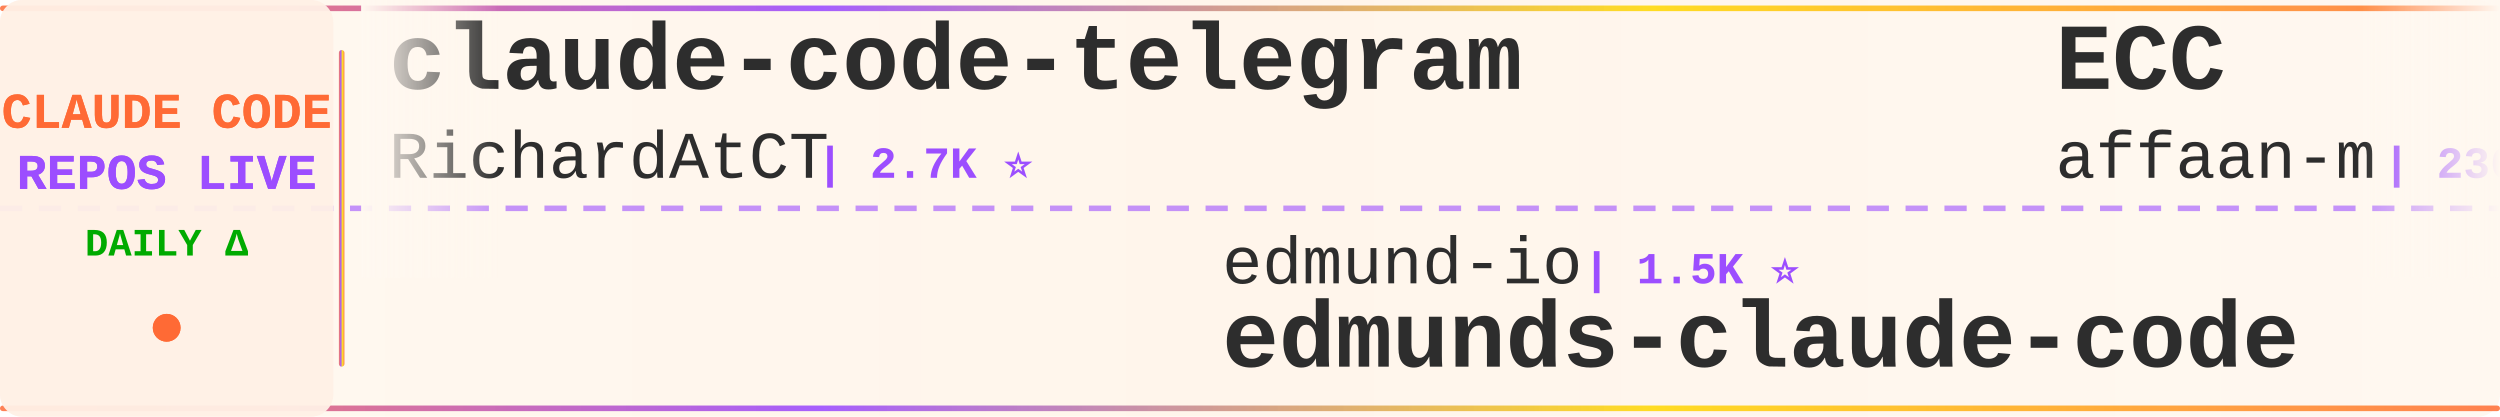
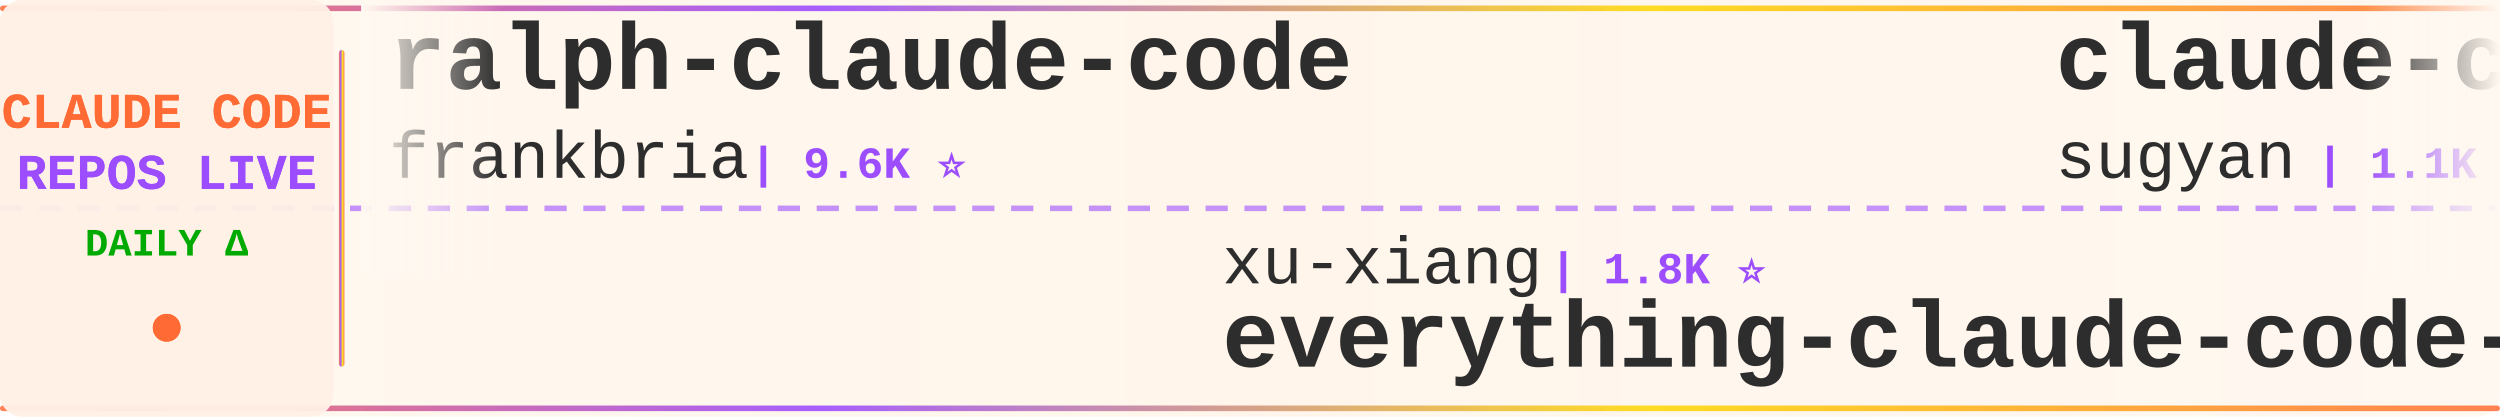
<svg xmlns="http://www.w3.org/2000/svg" width="900" height="150">
  <defs>
    <linearGradient id="tickerBg" x1="0%" y1="0%" x2="100%" y2="0%">
      <stop offset="0%" style="stop-color:#fff8f0;stop-opacity:0.98" />
      <stop offset="50%" style="stop-color:#fff5eb;stop-opacity:1" />
      <stop offset="100%" style="stop-color:#fff8f0;stop-opacity:0.98" />
    </linearGradient>
    <linearGradient id="borderGrad" x1="0%" y1="0%" x2="100%" y2="0%">
      <stop offset="0%" style="stop-color:#FF6B35;stop-opacity:0.85">
        <animate attributeName="stop-opacity" values="0.85;1;0.85" dur="2s" repeatCount="indefinite" />
      </stop>
      <stop offset="33%" style="stop-color:#9C4EFF;stop-opacity:0.9">
        <animate attributeName="stop-opacity" values="0.9;1;0.9" dur="2.2s" repeatCount="indefinite" />
      </stop>
      <stop offset="66%" style="stop-color:#FFD700;stop-opacity:0.85">
        <animate attributeName="stop-opacity" values="0.85;1;0.85" dur="1.8s" repeatCount="indefinite" />
      </stop>
      <stop offset="100%" style="stop-color:#FF6B35;stop-opacity:0.85">
        <animate attributeName="stop-opacity" values="0.85;1;0.85" dur="2s" repeatCount="indefinite" />
      </stop>
    </linearGradient>
    <filter id="textGlow">
      <feGaussianBlur stdDeviation="0.15" result="coloredBlur" />
      <feMerge>
        <feMergeNode in="coloredBlur" />
        <feMergeNode in="SourceGraphic" />
      </feMerge>
    </filter>
    <filter id="metricGlow">
      <feGaussianBlur stdDeviation="0.2" result="coloredBlur" />
      <feMerge>
        <feMergeNode in="coloredBlur" />
        <feMergeNode in="SourceGraphic" />
      </feMerge>
    </filter>
    <linearGradient id="leftFade" x1="0%" y1="0%" x2="100%" y2="0%">
      <stop offset="0%" style="stop-color:#fff8f0;stop-opacity:1" />
      <stop offset="100%" style="stop-color:#fff8f0;stop-opacity:0" />
    </linearGradient>
    <linearGradient id="rightFade" x1="0%" y1="0%" x2="100%" y2="0%">
      <stop offset="0%" style="stop-color:#fff8f0;stop-opacity:0" />
      <stop offset="100%" style="stop-color:#fff8f0;stop-opacity:1" />
    </linearGradient>
  </defs>
  <rect width="900" height="150" fill="url(#tickerBg)" rx="8" />
  <rect x="0" y="2" width="900" height="2" fill="url(#borderGrad)" rx="1" />
  <rect x="0" y="146" width="900" height="2" fill="url(#borderGrad)" rx="1" />
  <line x1="0" y1="75" x2="900" y2="75" stroke="#9C4EFF" stroke-width="2" stroke-dasharray="8 6" opacity="0.6" />
  <rect x="0" y="0" width="120" height="150" fill="#fff0e6" opacity="0.95" rx="8" />
  <text x="60" y="46" font-family="'Courier New', monospace" font-size="18" font-weight="bold" fill="#FF6B35" text-anchor="middle" filter="url(#textGlow)">
    CLAUDE CODE
  </text>
  <text x="60" y="68" font-family="'Courier New', monospace" font-size="18" font-weight="bold" fill="#9C4EFF" text-anchor="middle" filter="url(#textGlow)">
    REPOS LIVE
  </text>
  <text x="60" y="92" font-family="'Courier New', monospace" font-size="14" font-weight="bold" fill="#00aa00" text-anchor="middle">
    DAILY Δ
  </text>
  <circle cx="60" cy="118" r="5" fill="#FF6B35" filter="url(#metricGlow)">
    <animate attributeName="r" values="4;6;4" dur="1.5s" repeatCount="indefinite" />
    <animate attributeName="opacity" values="0.6;1;0.6" dur="1.5s" repeatCount="indefinite" />
  </circle>
  <rect x="122" y="18" width="2" height="114" fill="url(#borderGrad)" rx="1" />
  <clipPath id="tickerClip">
    <rect x="130" y="0" width="770" height="150" />
  </clipPath>
  <g clip-path="url(#tickerClip)">
    <g id="tickerItems">
      <animateTransform attributeName="transform" attributeType="XML" type="translate" from="0 0" to="-3000 0" dur="54s" repeatCount="indefinite" />
      <g transform="translate(0, 0)">
-         <text x="140" y="32" font-family="'Courier New', monospace" font-size="34" font-weight="bold" fill="#2d2d2d">claude-code-telegram</text>
-         <text x="140" y="64" font-family="'Courier New', monospace" font-size="24" font-weight="normal" fill="#2d2d2d" opacity="1.0">RichardAtCT</text>
-         <text x="294" y="64" font-family="'Courier New', monospace" font-size="16" font-weight="bold" fill="#9C4EFF"> | 2.7K ⭐</text>
+         <text x="140" y="32" font-family="'Courier New', monospace" font-size="34" font-weight="bold" fill="#2d2d2d">ralph-claude-code</text>
+         <text x="140" y="64" font-family="'Courier New', monospace" font-size="24" font-weight="normal" fill="#2d2d2d" opacity="1.0">frankbria</text>
+         <text x="270" y="64" font-family="'Courier New', monospace" font-size="16" font-weight="bold" fill="#9C4EFF"> | 9.6K ⭐</text>
      </g>
      <g transform="translate(300, 0)">
-         <text x="140" y="102" font-family="'Courier New', monospace" font-size="24" font-weight="normal" fill="#2d2d2d" opacity="1.0">edmund-io</text>
-         <text x="270" y="102" font-family="'Courier New', monospace" font-size="16" font-weight="bold" fill="#9C4EFF"> | 1.5K ⭐</text>
-         <text x="140" y="132" font-family="'Courier New', monospace" font-size="34" font-weight="bold" fill="#2d2d2d">edmunds-claude-code</text>
+         <text x="140" y="102" font-family="'Courier New', monospace" font-size="24" font-weight="normal" fill="#2d2d2d" opacity="1.0">xu-xiang</text>
+         <text x="258" y="102" font-family="'Courier New', monospace" font-size="16" font-weight="bold" fill="#9C4EFF"> | 1.8K ⭐</text>
+         <text x="140" y="132" font-family="'Courier New', monospace" font-size="34" font-weight="bold" fill="#2d2d2d">everything-claude-code-z...</text>
      </g>
      <g transform="translate(600, 0)">
-         <text x="140" y="32" font-family="'Courier New', monospace" font-size="34" font-weight="bold" fill="#2d2d2d">ECC</text>
-         <text x="140" y="64" font-family="'Courier New', monospace" font-size="24" font-weight="normal" fill="#2d2d2d" opacity="1.0">affaan-m</text>
-         <text x="258" y="64" font-family="'Courier New', monospace" font-size="16" font-weight="bold" fill="#9C4EFF"> | 236.8K ⭐ +33</text>
+         <text x="140" y="32" font-family="'Courier New', monospace" font-size="34" font-weight="bold" fill="#2d2d2d">claude-code-webui</text>
+         <text x="140" y="64" font-family="'Courier New', monospace" font-size="24" font-weight="normal" fill="#2d2d2d" opacity="1.0">sugyan</text>
+         <text x="234" y="64" font-family="'Courier New', monospace" font-size="16" font-weight="bold" fill="#9C4EFF"> | 1.1K ⭐</text>
      </g>
      <g transform="translate(900, 0)">
-         <text x="140" y="102" font-family="'Courier New', monospace" font-size="24" font-weight="normal" fill="#2d2d2d" opacity="1.0">huangjia2019</text>
-         <text x="306" y="102" font-family="'Courier New', monospace" font-size="16" font-weight="bold" fill="#9C4EFF"> | 1.0K ⭐</text>
-         <text x="140" y="132" font-family="'Courier New', monospace" font-size="34" font-weight="bold" fill="#2d2d2d">claude-code-engineering</text>
+         <text x="140" y="102" font-family="'Courier New', monospace" font-size="24" font-weight="normal" fill="#2d2d2d" opacity="1.0">RichardAtCT</text>
+         <text x="294" y="102" font-family="'Courier New', monospace" font-size="16" font-weight="bold" fill="#9C4EFF"> | 2.7K ⭐ -1</text>
+         <text x="140" y="132" font-family="'Courier New', monospace" font-size="34" font-weight="bold" fill="#2d2d2d">claude-code-telegram</text>
      </g>
      <g transform="translate(1200, 0)">
-         <text x="140" y="32" font-family="'Courier New', monospace" font-size="34" font-weight="bold" fill="#2d2d2d">claude_codex_bridge</text>
-         <text x="140" y="64" font-family="'Courier New', monospace" font-size="24" font-weight="normal" fill="#2d2d2d" opacity="1.0">SeemSeam</text>
-         <text x="258" y="64" font-family="'Courier New', monospace" font-size="16" font-weight="bold" fill="#9C4EFF"> | 3.4K ⭐ +4</text>
+         <text x="140" y="32" font-family="'Courier New', monospace" font-size="34" font-weight="bold" fill="#2d2d2d">claude-code-local</text>
+         <text x="140" y="64" font-family="'Courier New', monospace" font-size="24" font-weight="normal" fill="#2d2d2d" opacity="1.0">nicedreamzapp</text>
+         <text x="318" y="64" font-family="'Courier New', monospace" font-size="16" font-weight="bold" fill="#9C4EFF"> | 3.0K ⭐</text>
      </g>
      <g transform="translate(1500, 0)">
-         <text x="140" y="102" font-family="'Courier New', monospace" font-size="24" font-weight="normal" fill="#2d2d2d" opacity="1.0">lintsinghua</text>
-         <text x="294" y="102" font-family="'Courier New', monospace" font-size="16" font-weight="bold" fill="#9C4EFF"> | 4.0K ⭐ +1</text>
-         <text x="140" y="132" font-family="'Courier New', monospace" font-size="34" font-weight="bold" fill="#2d2d2d">claude-code-book</text>
+         <text x="140" y="102" font-family="'Courier New', monospace" font-size="24" font-weight="normal" fill="#2d2d2d" opacity="1.0">disler</text>
+         <text x="234" y="102" font-family="'Courier New', monospace" font-size="16" font-weight="bold" fill="#9C4EFF"> | 3.9K ⭐</text>
+         <text x="140" y="132" font-family="'Courier New', monospace" font-size="34" font-weight="bold" fill="#2d2d2d">claude-code-hooks-master...</text>
      </g>
      <g transform="translate(1800, 0)">
-         <text x="140" y="32" font-family="'Courier New', monospace" font-size="34" font-weight="bold" fill="#2d2d2d">claude-code-tips</text>
-         <text x="140" y="64" font-family="'Courier New', monospace" font-size="24" font-weight="normal" fill="#2d2d2d" opacity="1.0">ykdojo</text>
-         <text x="234" y="64" font-family="'Courier New', monospace" font-size="16" font-weight="bold" fill="#9C4EFF"> | 9.5K ⭐ +3</text>
+         <text x="140" y="32" font-family="'Courier New', monospace" font-size="34" font-weight="bold" fill="#2d2d2d">claude-code-settings</text>
+         <text x="140" y="64" font-family="'Courier New', monospace" font-size="24" font-weight="normal" fill="#2d2d2d" opacity="1.0">feiskyer</text>
+         <text x="258" y="64" font-family="'Courier New', monospace" font-size="16" font-weight="bold" fill="#9C4EFF"> | 1.6K ⭐</text>
      </g>
      <g transform="translate(2100, 0)">
-         <text x="140" y="102" font-family="'Courier New', monospace" font-size="24" font-weight="normal" fill="#2d2d2d" opacity="1.0">frankbria</text>
-         <text x="270" y="102" font-family="'Courier New', monospace" font-size="16" font-weight="bold" fill="#9C4EFF"> | 9.6K ⭐</text>
-         <text x="140" y="132" font-family="'Courier New', monospace" font-size="34" font-weight="bold" fill="#2d2d2d">ralph-claude-code</text>
+         <text x="140" y="102" font-family="'Courier New', monospace" font-size="24" font-weight="normal" fill="#2d2d2d" opacity="1.0">anthropics</text>
+         <text x="282" y="102" font-family="'Courier New', monospace" font-size="16" font-weight="bold" fill="#9C4EFF"> | 165.6K ⭐ +11</text>
+         <text x="140" y="132" font-family="'Courier New', monospace" font-size="34" font-weight="bold" fill="#2d2d2d">skills</text>
      </g>
      <g transform="translate(2400, 0)">
-         <text x="140" y="32" font-family="'Courier New', monospace" font-size="34" font-weight="bold" fill="#2d2d2d">awesome-claude-code-suba...</text>
-         <text x="140" y="64" font-family="'Courier New', monospace" font-size="24" font-weight="normal" fill="#2d2d2d" opacity="1.0">VoltAgent</text>
-         <text x="270" y="64" font-family="'Courier New', monospace" font-size="16" font-weight="bold" fill="#9C4EFF"> | 23.9K ⭐ +1</text>
+         <text x="140" y="32" font-family="'Courier New', monospace" font-size="34" font-weight="bold" fill="#2d2d2d">claude-code-source-build</text>
+         <text x="140" y="64" font-family="'Courier New', monospace" font-size="24" font-weight="normal" fill="#2d2d2d" opacity="1.0">andrew-kramer-inno</text>
+         <text x="378" y="64" font-family="'Courier New', monospace" font-size="16" font-weight="bold" fill="#9C4EFF"> | 593 ⭐</text>
      </g>
      <g transform="translate(2700, 0)">
-         <text x="140" y="102" font-family="'Courier New', monospace" font-size="24" font-weight="normal" fill="#2d2d2d" opacity="1.0">wanshuiyin</text>
-         <text x="282" y="102" font-family="'Courier New', monospace" font-size="16" font-weight="bold" fill="#9C4EFF"> | 14.1K ⭐ +1</text>
-         <text x="140" y="132" font-family="'Courier New', monospace" font-size="34" font-weight="bold" fill="#2d2d2d">Auto-claude-code-researc...</text>
+         <text x="140" y="102" font-family="'Courier New', monospace" font-size="24" font-weight="normal" fill="#2d2d2d" opacity="1.0">kodu-ai</text>
+         <text x="246" y="102" font-family="'Courier New', monospace" font-size="16" font-weight="bold" fill="#9C4EFF"> | 5.2K ⭐</text>
+         <text x="140" y="132" font-family="'Courier New', monospace" font-size="34" font-weight="bold" fill="#2d2d2d">claude-coder</text>
      </g>
      <g transform="translate(3000, 0)">
-         <text x="140" y="32" font-family="'Courier New', monospace" font-size="34" font-weight="bold" fill="#2d2d2d">claude-code-telegram</text>
-         <text x="140" y="64" font-family="'Courier New', monospace" font-size="24" font-weight="normal" fill="#2d2d2d" opacity="1.0">RichardAtCT</text>
-         <text x="294" y="64" font-family="'Courier New', monospace" font-size="16" font-weight="bold" fill="#9C4EFF"> | 2.7K ⭐</text>
+         <text x="140" y="32" font-family="'Courier New', monospace" font-size="34" font-weight="bold" fill="#2d2d2d">ralph-claude-code</text>
+         <text x="140" y="64" font-family="'Courier New', monospace" font-size="24" font-weight="normal" fill="#2d2d2d" opacity="1.0">frankbria</text>
+         <text x="270" y="64" font-family="'Courier New', monospace" font-size="16" font-weight="bold" fill="#9C4EFF"> | 9.6K ⭐</text>
      </g>
      <g transform="translate(3300, 0)">
-         <text x="140" y="102" font-family="'Courier New', monospace" font-size="24" font-weight="normal" fill="#2d2d2d" opacity="1.0">edmund-io</text>
-         <text x="270" y="102" font-family="'Courier New', monospace" font-size="16" font-weight="bold" fill="#9C4EFF"> | 1.5K ⭐</text>
-         <text x="140" y="132" font-family="'Courier New', monospace" font-size="34" font-weight="bold" fill="#2d2d2d">edmunds-claude-code</text>
+         <text x="140" y="102" font-family="'Courier New', monospace" font-size="24" font-weight="normal" fill="#2d2d2d" opacity="1.0">xu-xiang</text>
+         <text x="258" y="102" font-family="'Courier New', monospace" font-size="16" font-weight="bold" fill="#9C4EFF"> | 1.8K ⭐</text>
+         <text x="140" y="132" font-family="'Courier New', monospace" font-size="34" font-weight="bold" fill="#2d2d2d">everything-claude-code-z...</text>
      </g>
      <g transform="translate(3600, 0)">
-         <text x="140" y="32" font-family="'Courier New', monospace" font-size="34" font-weight="bold" fill="#2d2d2d">ECC</text>
-         <text x="140" y="64" font-family="'Courier New', monospace" font-size="24" font-weight="normal" fill="#2d2d2d" opacity="1.0">affaan-m</text>
-         <text x="258" y="64" font-family="'Courier New', monospace" font-size="16" font-weight="bold" fill="#9C4EFF"> | 236.8K ⭐ +33</text>
+         <text x="140" y="32" font-family="'Courier New', monospace" font-size="34" font-weight="bold" fill="#2d2d2d">claude-code-webui</text>
+         <text x="140" y="64" font-family="'Courier New', monospace" font-size="24" font-weight="normal" fill="#2d2d2d" opacity="1.0">sugyan</text>
+         <text x="234" y="64" font-family="'Courier New', monospace" font-size="16" font-weight="bold" fill="#9C4EFF"> | 1.1K ⭐</text>
      </g>
      <g transform="translate(3900, 0)">
-         <text x="140" y="102" font-family="'Courier New', monospace" font-size="24" font-weight="normal" fill="#2d2d2d" opacity="1.0">huangjia2019</text>
-         <text x="306" y="102" font-family="'Courier New', monospace" font-size="16" font-weight="bold" fill="#9C4EFF"> | 1.0K ⭐</text>
-         <text x="140" y="132" font-family="'Courier New', monospace" font-size="34" font-weight="bold" fill="#2d2d2d">claude-code-engineering</text>
+         <text x="140" y="102" font-family="'Courier New', monospace" font-size="24" font-weight="normal" fill="#2d2d2d" opacity="1.0">RichardAtCT</text>
+         <text x="294" y="102" font-family="'Courier New', monospace" font-size="16" font-weight="bold" fill="#9C4EFF"> | 2.7K ⭐ -1</text>
+         <text x="140" y="132" font-family="'Courier New', monospace" font-size="34" font-weight="bold" fill="#2d2d2d">claude-code-telegram</text>
      </g>
    </g>
  </g>
  <rect x="130" y="0" width="50" height="100" fill="url(#leftFade)" />
  <rect x="850" y="0" width="50" height="100" fill="url(#rightFade)" />
</svg>
